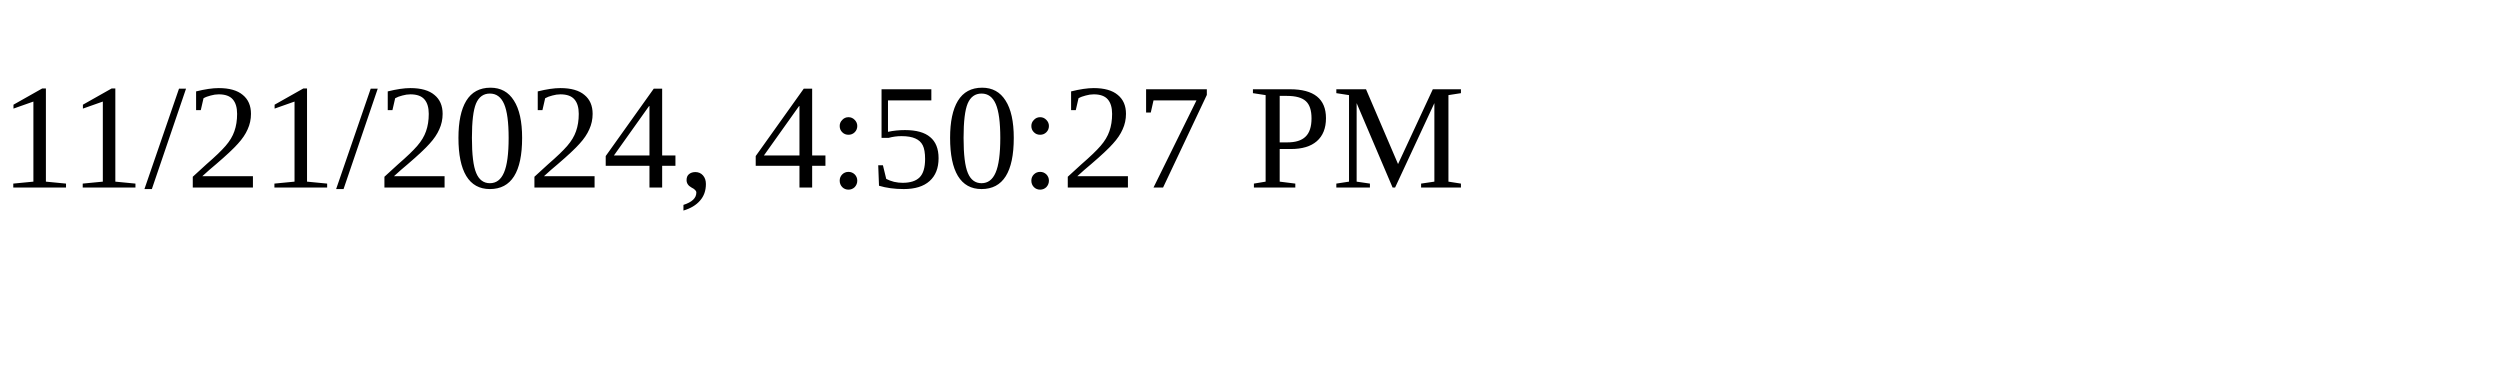
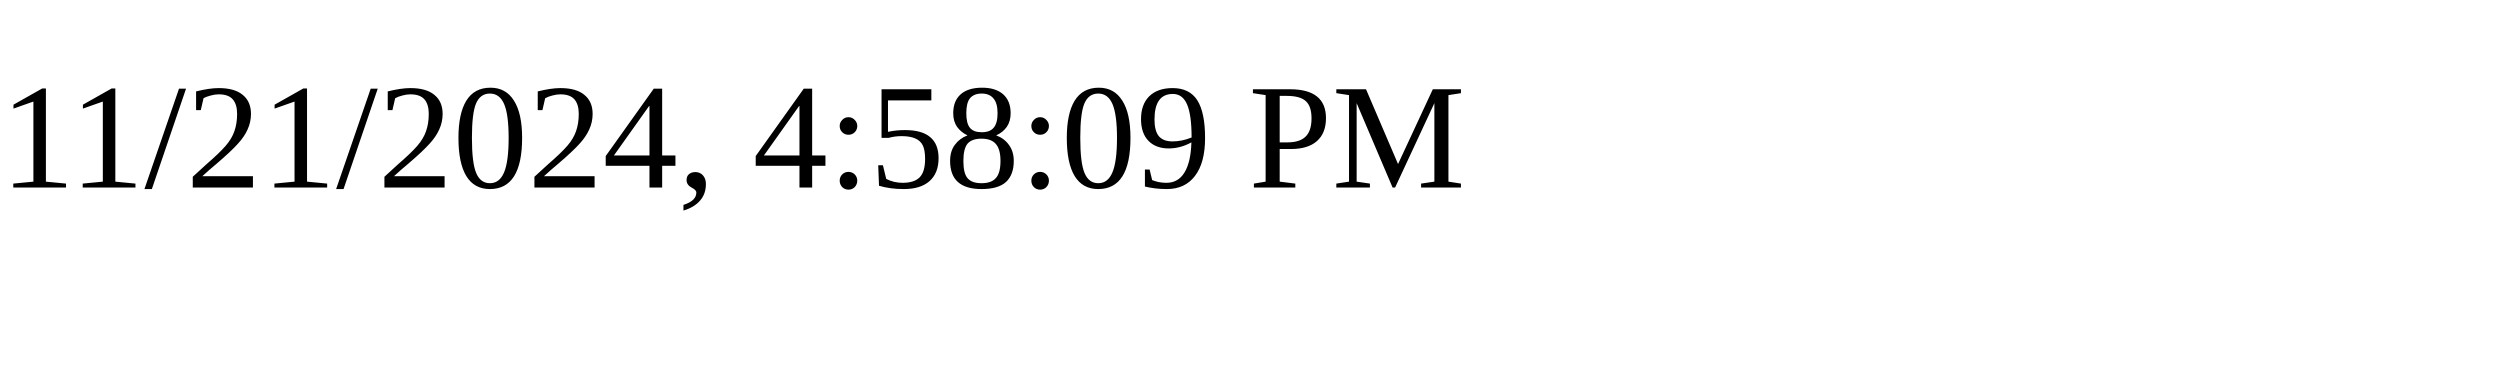
<svg xmlns="http://www.w3.org/2000/svg" height="30" width="200">
-   <text x="0" y="15">11/21/2024, 4:50:27 PM</text>
+   <text x="0" y="15">11/21/2024, 4:58:09 PM</text>
</svg>
